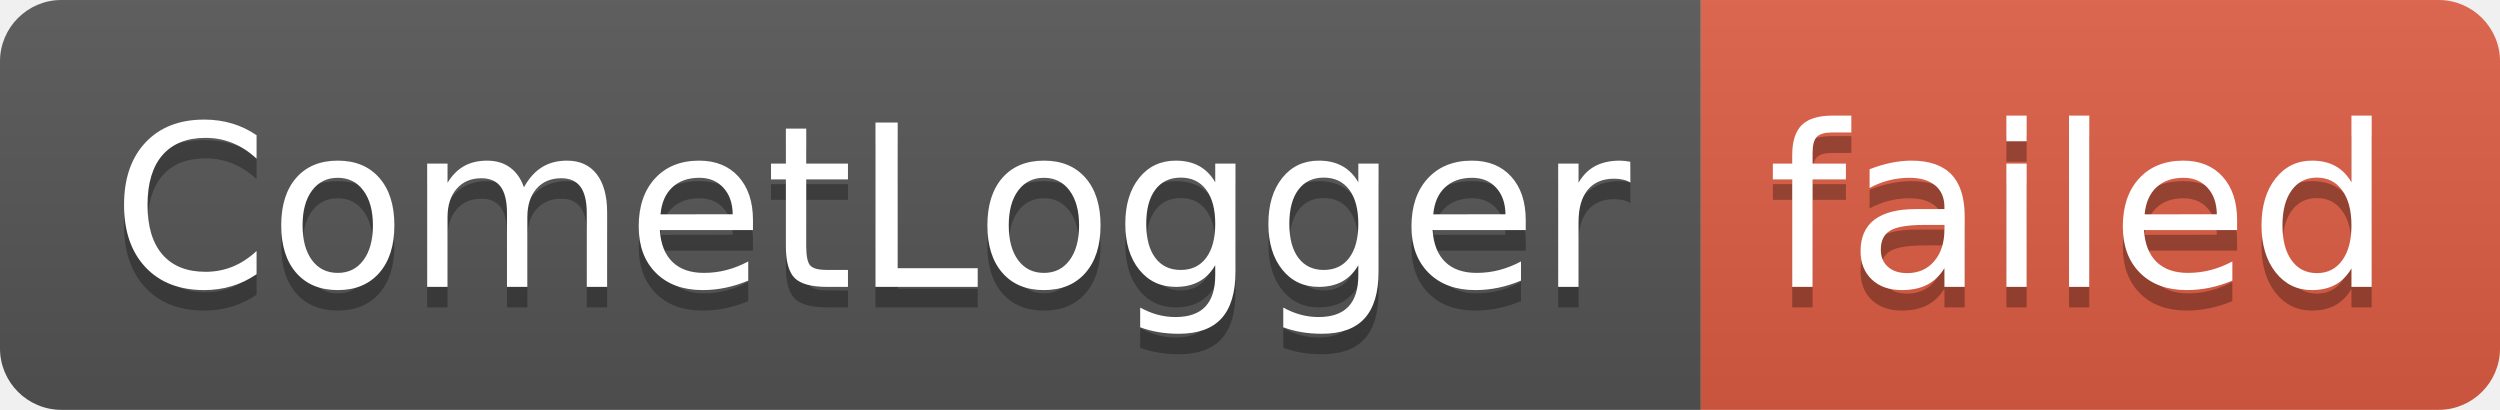
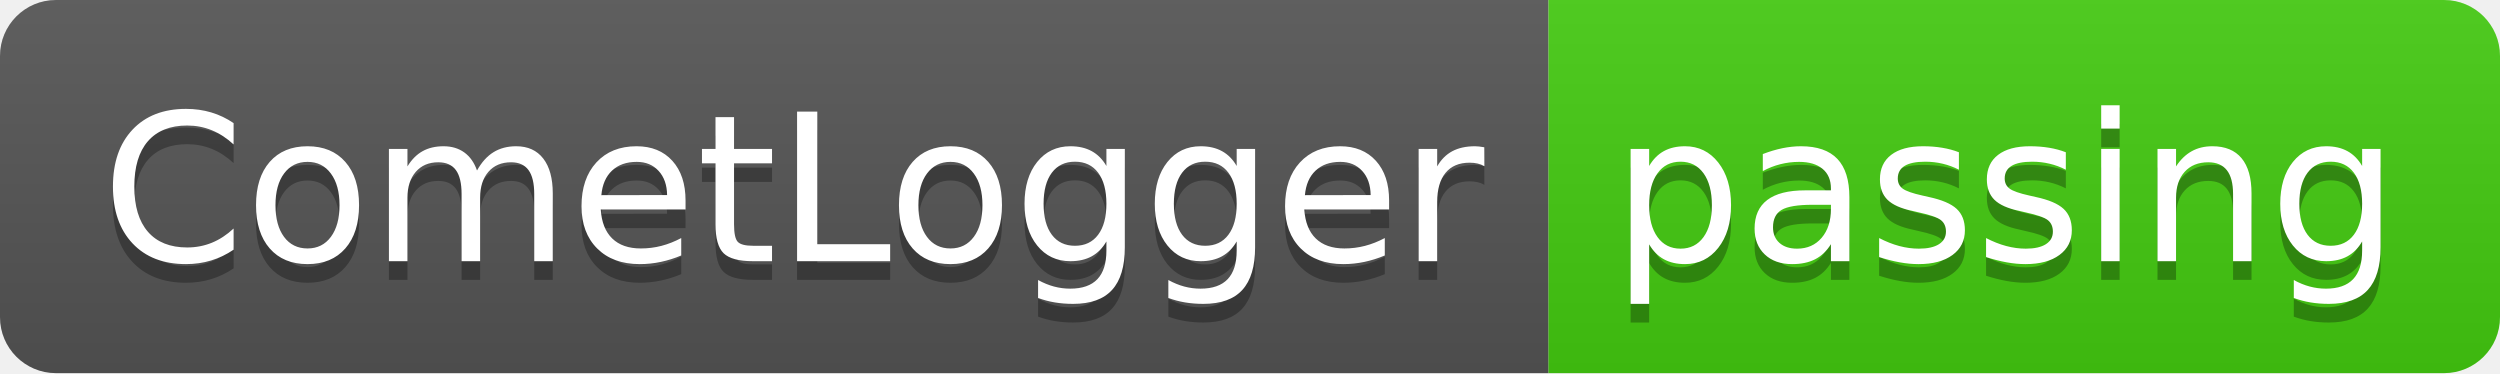
- <svg xmlns="http://www.w3.org/2000/svg" width="122" height="20" role="img" aria-label="CometLogger: failed">
+ <svg xmlns="http://www.w3.org/2000/svg" width="134" height="20" role="img" aria-label="CometLogger: passing">
  <linearGradient id="s" x2="0" y2="100%">
    <stop offset="0" stop-color="#bbb" stop-opacity=".1" />
    <stop offset="1" stop-opacity=".1" />
  </linearGradient>
  <clipPath id="r">
-     <rect width="122" height="20" rx="3" fill="#fff" />
+     <rect width="134" height="20" rx="3" fill="#fff" />
  </clipPath>
  <g clip-path="url(#r)">
    <rect width="83" height="20" fill="#555" />
-     <rect x="83" width="39" height="20" fill="#e05d44" />
-     <rect width="122" height="20" fill="url(#s)" />
+     <rect x="83" width="51" height="20" fill="#4c1" />
+     <rect width="134" height="20" fill="url(#s)" />
  </g>
  <g fill="#fff" text-anchor="middle" font-family="Verdana,Geneva,DejaVu Sans,sans-serif" text-rendering="geometricPrecision" font-size="110">
    <text aria-hidden="true" x="425" y="150" fill="#010101" fill-opacity=".3" transform="scale(.1)" textLength="730">CometLogger</text>
    <text x="425" y="140" transform="scale(.1)" fill="#fff" textLength="730">CometLogger</text>
-     <text aria-hidden="true" x="1015" y="150" fill="#010101" fill-opacity=".3" transform="scale(.1)" textLength="290">failed</text>
-     <text x="1015" y="140" transform="scale(.1)" fill="#fff" textLength="290">failed</text>
+     <text aria-hidden="true" x="1075" y="150" fill="#010101" fill-opacity=".3" transform="scale(.1)" textLength="410">passing</text>
+     <text x="1075" y="140" transform="scale(.1)" fill="#fff" textLength="410">passing</text>
  </g>
</svg>
